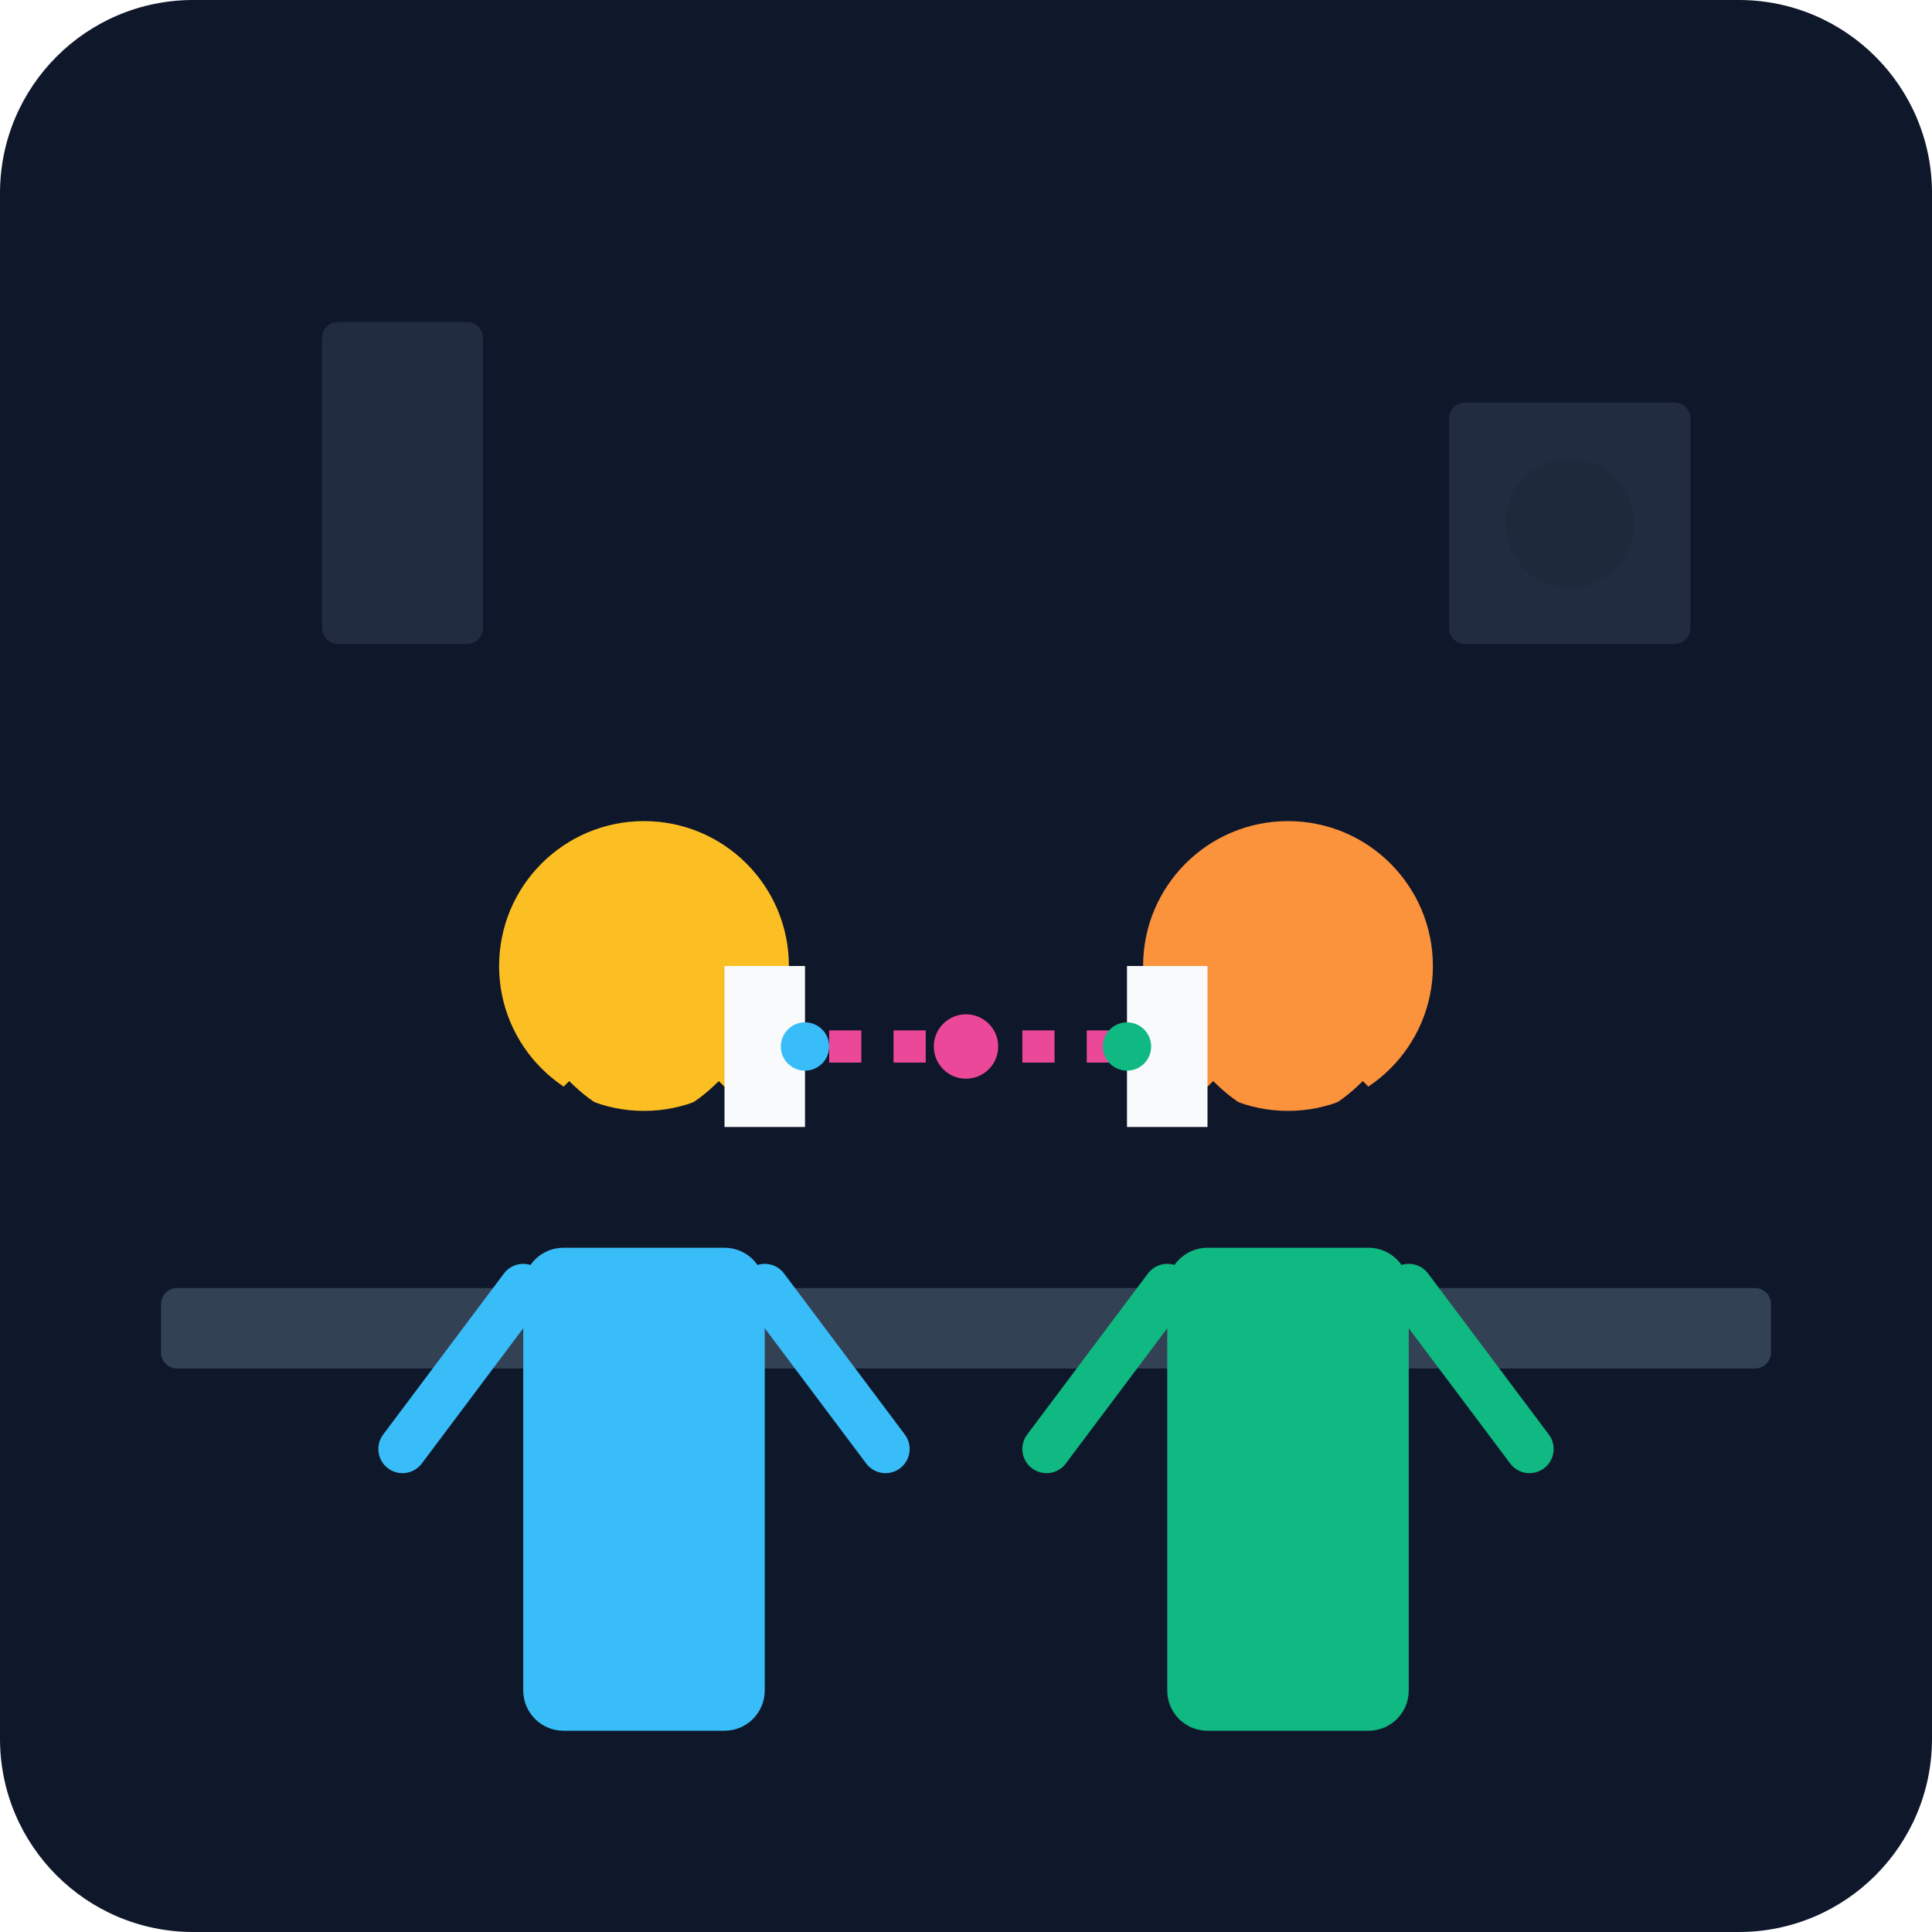
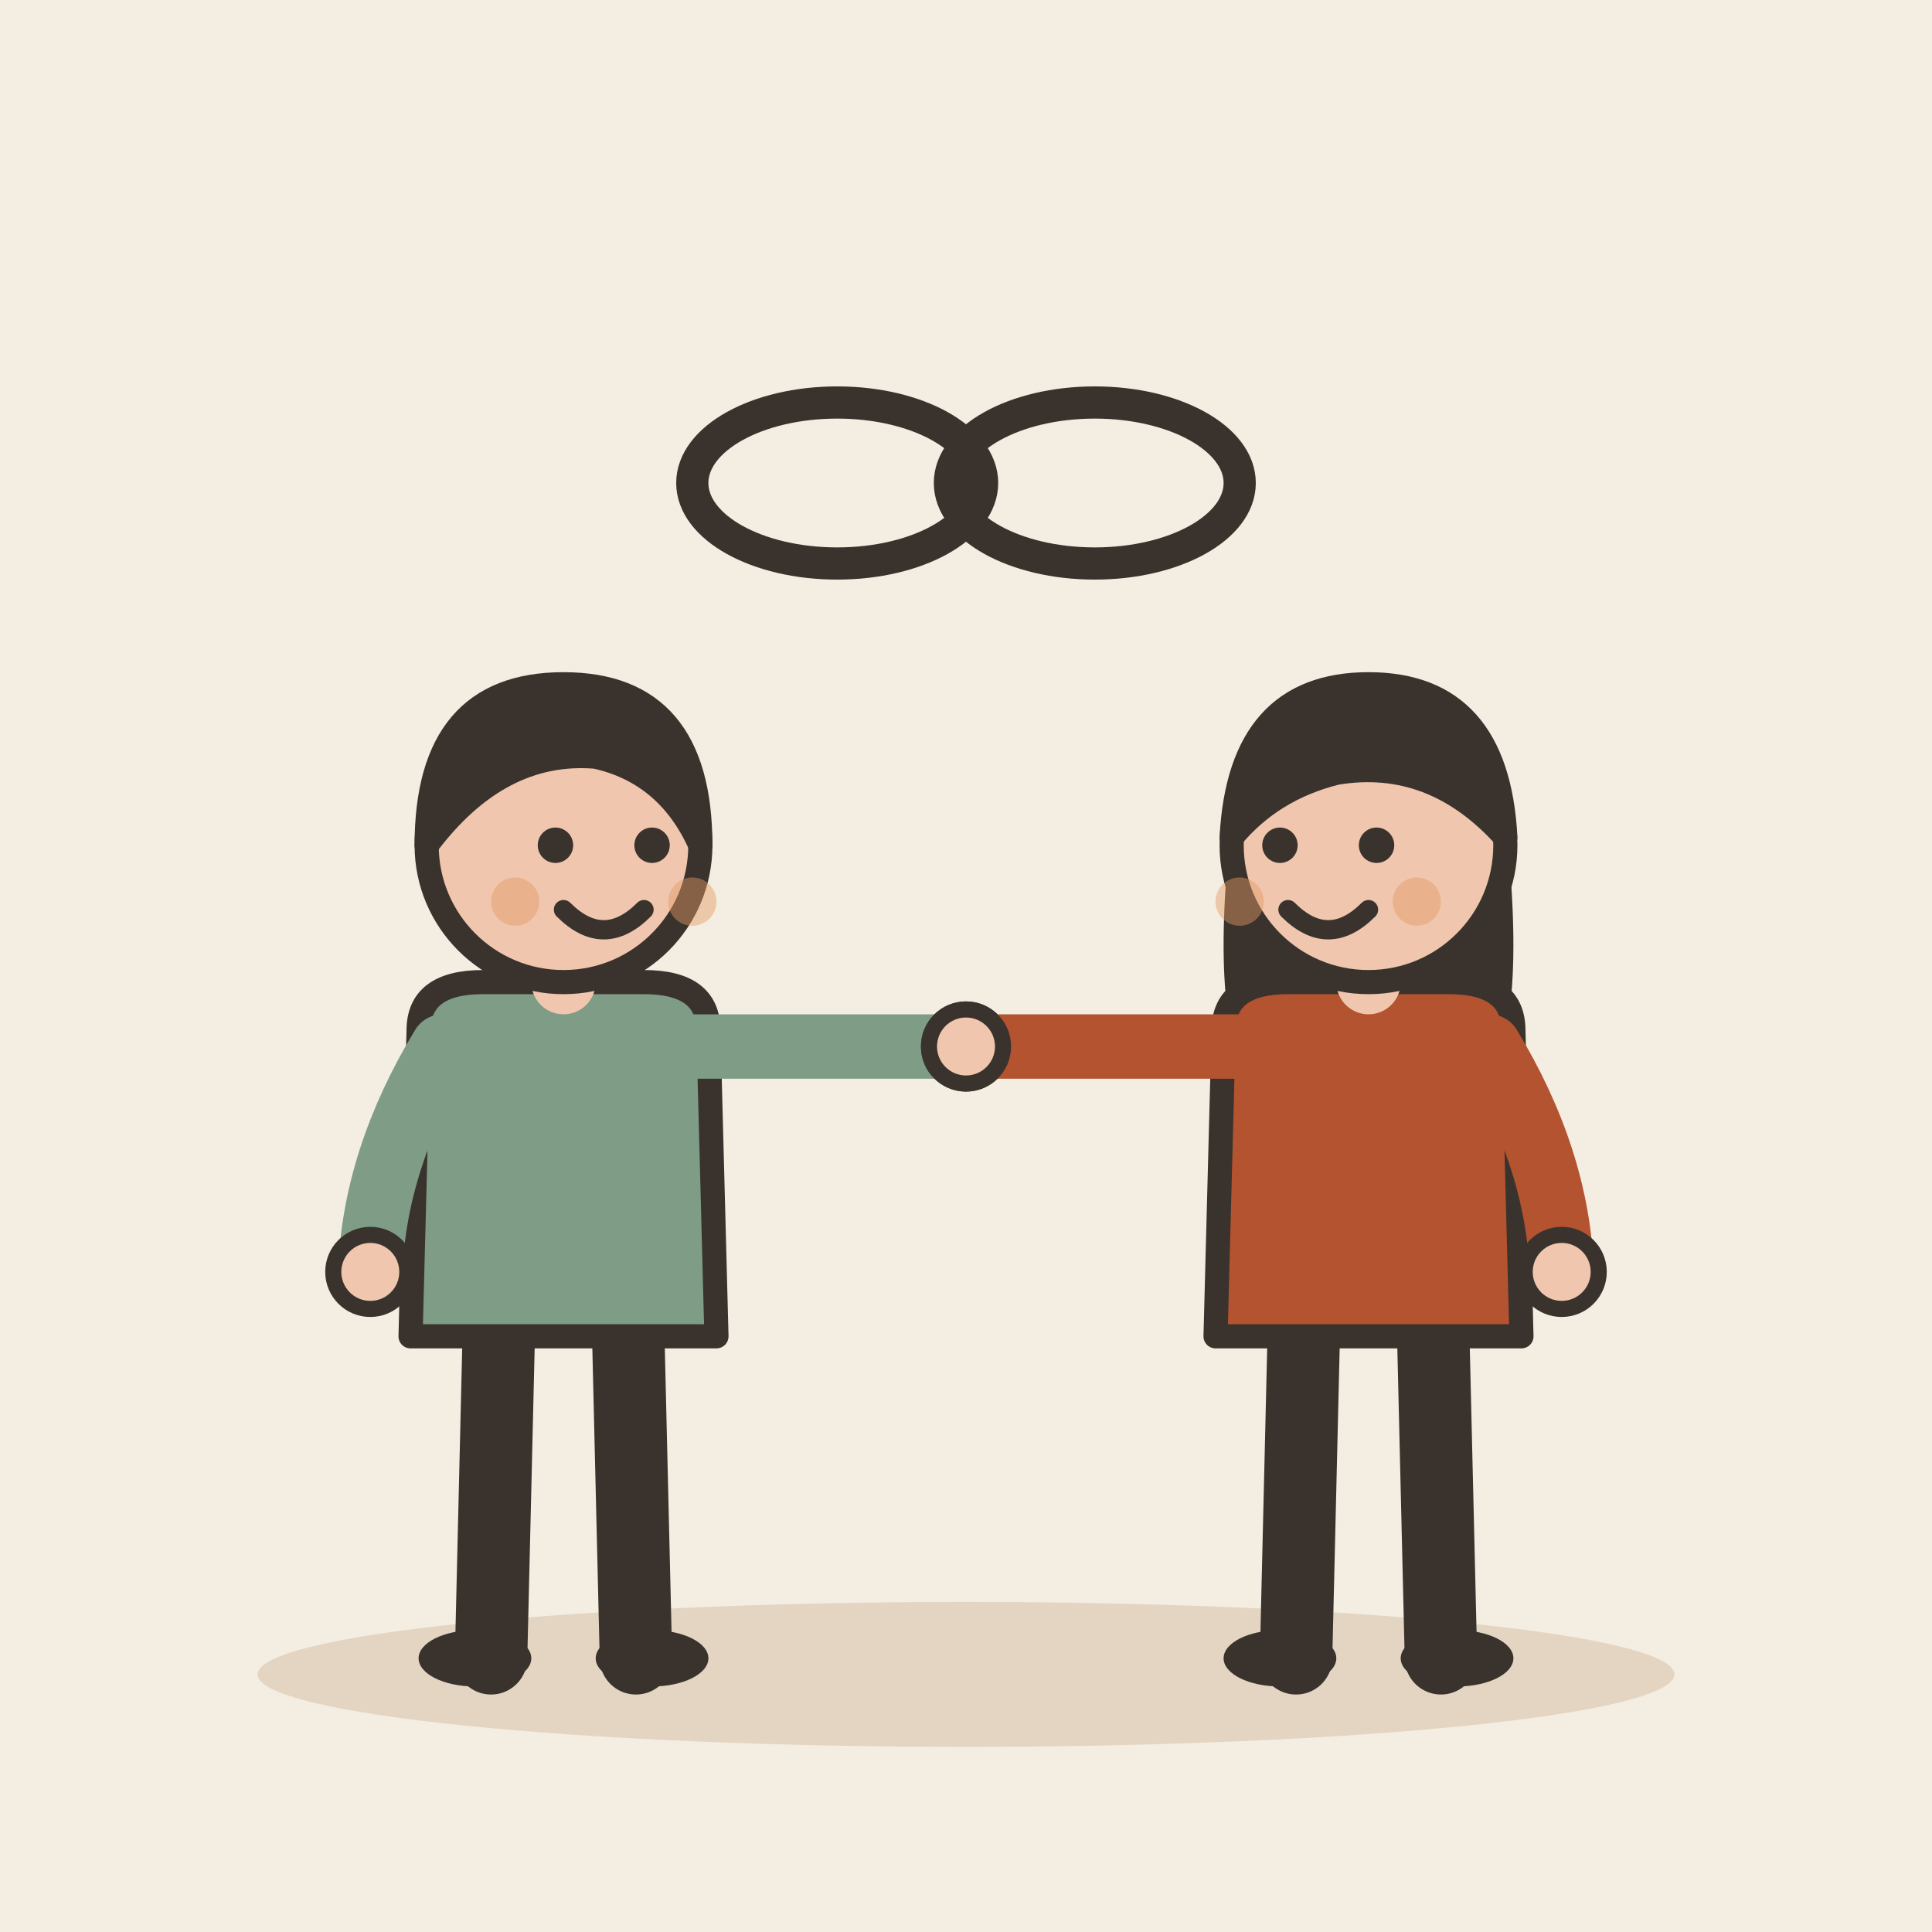
- <svg xmlns="http://www.w3.org/2000/svg" viewBox="0 0 240 240">
-   <defs>
-     <linearGradient id="bgGrad" x1="0" y1="0" x2="0" y2="240">
-       <stop offset="0%" stop-color="#0f172a" />
-       <stop offset="100%" stop-color="#1e293b" />
-     </linearGradient>
-   </defs>
-   <rect width="240" height="240" rx="24" fill="url(#bgGrad)" />
-   <rect x="20" y="160" width="200" height="10" rx="2" fill="#334155" />
-   <g transform="translate(60, 100)">
-     <circle cx="20" cy="20" r="18" fill="#fbbf24" />
-     <path d="M10 35 Q20 45 30 35" stroke="#0f172a" stroke-width="2" fill="none" />
-     <rect x="5" y="55" width="30" height="60" rx="5" fill="#38bdf8" />
-     <path d="M5 60 L-10 80 M35 60 L50 80" stroke="#38bdf8" stroke-width="6" stroke-linecap="round" />
+ <svg xmlns="http://www.w3.org/2000/svg" viewBox="0 0 240 240" data-style="editorial">
+   <rect width="240" height="240" fill="#F4EDE2" />
+   <ellipse cx="120" cy="208" rx="88" ry="9" fill="#E3D5C1" />
+   <g transform="translate(70 206)">
+     <path d="M-8 -42L-9 0" stroke="#3A332D" stroke-width="9" stroke-linecap="round" fill="none" />
+     <path d="M8 -42L9 0" stroke="#3A332D" stroke-width="9" stroke-linecap="round" fill="none" />
+     <ellipse cx="-11" cy="0" rx="7" ry="3.5" fill="#3A332D" />
+     <ellipse cx="11" cy="0" rx="7" ry="3.5" fill="#3A332D" />
+     <path d="M-18 -78Q-18 -84 -10 -84L10 -84Q18 -84 18 -78L19 -40L-19 -40Z" fill="#7E9C86" stroke="#3A332D" stroke-width="3" stroke-linecap="round" stroke-linejoin="round" />
+     <path d="M-15 -76Q-23.5 -62 -24 -48" fill="none" stroke="#7E9C86" stroke-width="8" stroke-linecap="round" stroke-linejoin="round" />
+     <circle cx="-24" cy="-48" r="4.6" fill="#F0C7AE" stroke="#3A332D" stroke-linecap="round" stroke-linejoin="round" stroke-width="2" />
+     <path d="M15 -76Q36.5 -76 50 -76" fill="none" stroke="#7E9C86" stroke-width="8" stroke-linecap="round" stroke-linejoin="round" />
+     <circle cx="50" cy="-76" r="4.6" fill="#F0C7AE" stroke="#3A332D" stroke-linecap="round" stroke-linejoin="round" stroke-width="2" />
+     <path d="M0 -84L0 -88" stroke="#F0C7AE" stroke-width="8" stroke-linecap="round" fill="none" />
+     <circle cx="0" cy="-101" r="17" fill="#F0C7AE" stroke="#3A332D" stroke-width="3" stroke-linecap="round" stroke-linejoin="round" />
+     <path d="M-17 -101Q-17 -121 0 -121Q17 -121 17 -101Q13 -110 4 -112Q-8 -113 -17 -101Z" fill="#3A332D" stroke="#3A332D" stroke-width="3" stroke-linecap="round" stroke-linejoin="round" />
+     <circle cx="-1" cy="-101" r="2.2" fill="#3A332D" />
+     <circle cx="11" cy="-101" r="2.2" fill="#3A332D" />
+     <path d="M0 -93Q5 -88 10 -93" fill="none" stroke="#3A332D" stroke-width="2.4" stroke-linecap="round" stroke-linejoin="round" />
+     <circle cx="-6" cy="-94" r="3" fill="#E39A62" opacity="0.45" />
+     <circle cx="16" cy="-94" r="3" fill="#E39A62" opacity="0.45" />
  </g>
-   <g transform="translate(140, 100)">
-     <circle cx="20" cy="20" r="18" fill="#fb923c" />
-     <path d="M10 35 Q20 45 30 35" stroke="#0f172a" stroke-width="2" fill="none" />
-     <rect x="5" y="55" width="30" height="60" rx="5" fill="#10b981" />
-     <path d="M5 60 L-10 80 M35 60 L50 80" stroke="#10b981" stroke-width="6" stroke-linecap="round" />
+   <g transform="translate(170 206)">
+     <path d="M-8 -42L-9 0" stroke="#3A332D" stroke-width="9" stroke-linecap="round" fill="none" />
+     <path d="M8 -42L9 0" stroke="#3A332D" stroke-width="9" stroke-linecap="round" fill="none" />
+     <ellipse cx="-11" cy="0" rx="7" ry="3.5" fill="#3A332D" />
+     <ellipse cx="11" cy="0" rx="7" ry="3.5" fill="#3A332D" />
+     <path d="M-17 -104Q-20 -78 -14 -70L-6 -78L6 -78L14 -70Q20 -78 17 -104Z" fill="#3A332D" />
+     <path d="M-18 -78Q-18 -84 -10 -84L10 -84Q18 -84 18 -78L19 -40L-19 -40Z" fill="#B4532F" stroke="#3A332D" stroke-width="3" stroke-linecap="round" stroke-linejoin="round" />
+     <path d="M-15 -76Q-36.5 -76 -50 -76" fill="none" stroke="#B4532F" stroke-width="8" stroke-linecap="round" stroke-linejoin="round" />
+     <circle cx="-50" cy="-76" r="4.6" fill="#F0C7AE" stroke="#3A332D" stroke-linecap="round" stroke-linejoin="round" stroke-width="2" />
+     <path d="M15 -76Q23.5 -62 24 -48" fill="none" stroke="#B4532F" stroke-width="8" stroke-linecap="round" stroke-linejoin="round" />
+     <circle cx="24" cy="-48" r="4.6" fill="#F0C7AE" stroke="#3A332D" stroke-linecap="round" stroke-linejoin="round" stroke-width="2" />
+     <path d="M0 -84L0 -88" stroke="#F0C7AE" stroke-width="8" stroke-linecap="round" fill="none" />
+     <circle cx="0" cy="-101" r="17" fill="#F0C7AE" stroke="#3A332D" stroke-width="3" stroke-linecap="round" stroke-linejoin="round" />
+     <path d="M-17 -102Q-16 -121 0 -121Q16 -121 17 -102Q8 -112 -4 -110Q-12 -108 -17 -102Z" fill="#3A332D" stroke="#3A332D" stroke-width="3" stroke-linecap="round" stroke-linejoin="round" />
+     <circle cx="-11" cy="-101" r="2.2" fill="#3A332D" />
+     <circle cx="1" cy="-101" r="2.2" fill="#3A332D" />
+     <path d="M-10 -93Q-5 -88 0 -93" fill="none" stroke="#3A332D" stroke-width="2.4" stroke-linecap="round" stroke-linejoin="round" />
+     <circle cx="-16" cy="-94" r="3" fill="#E39A62" opacity="0.45" />
+     <circle cx="6" cy="-94" r="3" fill="#E39A62" opacity="0.45" />
  </g>
-   <path d="M95 130 L145 130" stroke="#ec4899" stroke-width="4" stroke-dasharray="4 4" />
-   <rect x="90" y="120" width="10" height="20" fill="#f8fafc" />
-   <rect x="140" y="120" width="10" height="20" fill="#f8fafc" />
-   <rect x="40" y="40" width="20" height="40" rx="2" fill="#334155" opacity="0.5" />
-   <rect x="180" y="50" width="30" height="30" rx="2" fill="#334155" opacity="0.5" />
-   <circle cx="195" cy="65" r="8" fill="#1e293b" />
-   <circle cx="120" cy="130" r="4" fill="#ec4899" />
-   <circle cx="100" cy="130" r="3" fill="#38bdf8" />
-   <circle cx="140" cy="130" r="3" fill="#10b981" />
+   <g transform="translate(104 60)">
+     <ellipse cx="0" cy="0" rx="18" ry="10" fill="none" stroke="#3A332D" stroke-linecap="round" stroke-linejoin="round" stroke-width="4" />
+   </g>
+   <g transform="translate(136 60)">
+     <ellipse cx="0" cy="0" rx="18" ry="10" fill="none" stroke="#3A332D" stroke-linecap="round" stroke-linejoin="round" stroke-width="4" />
+   </g>
</svg>
